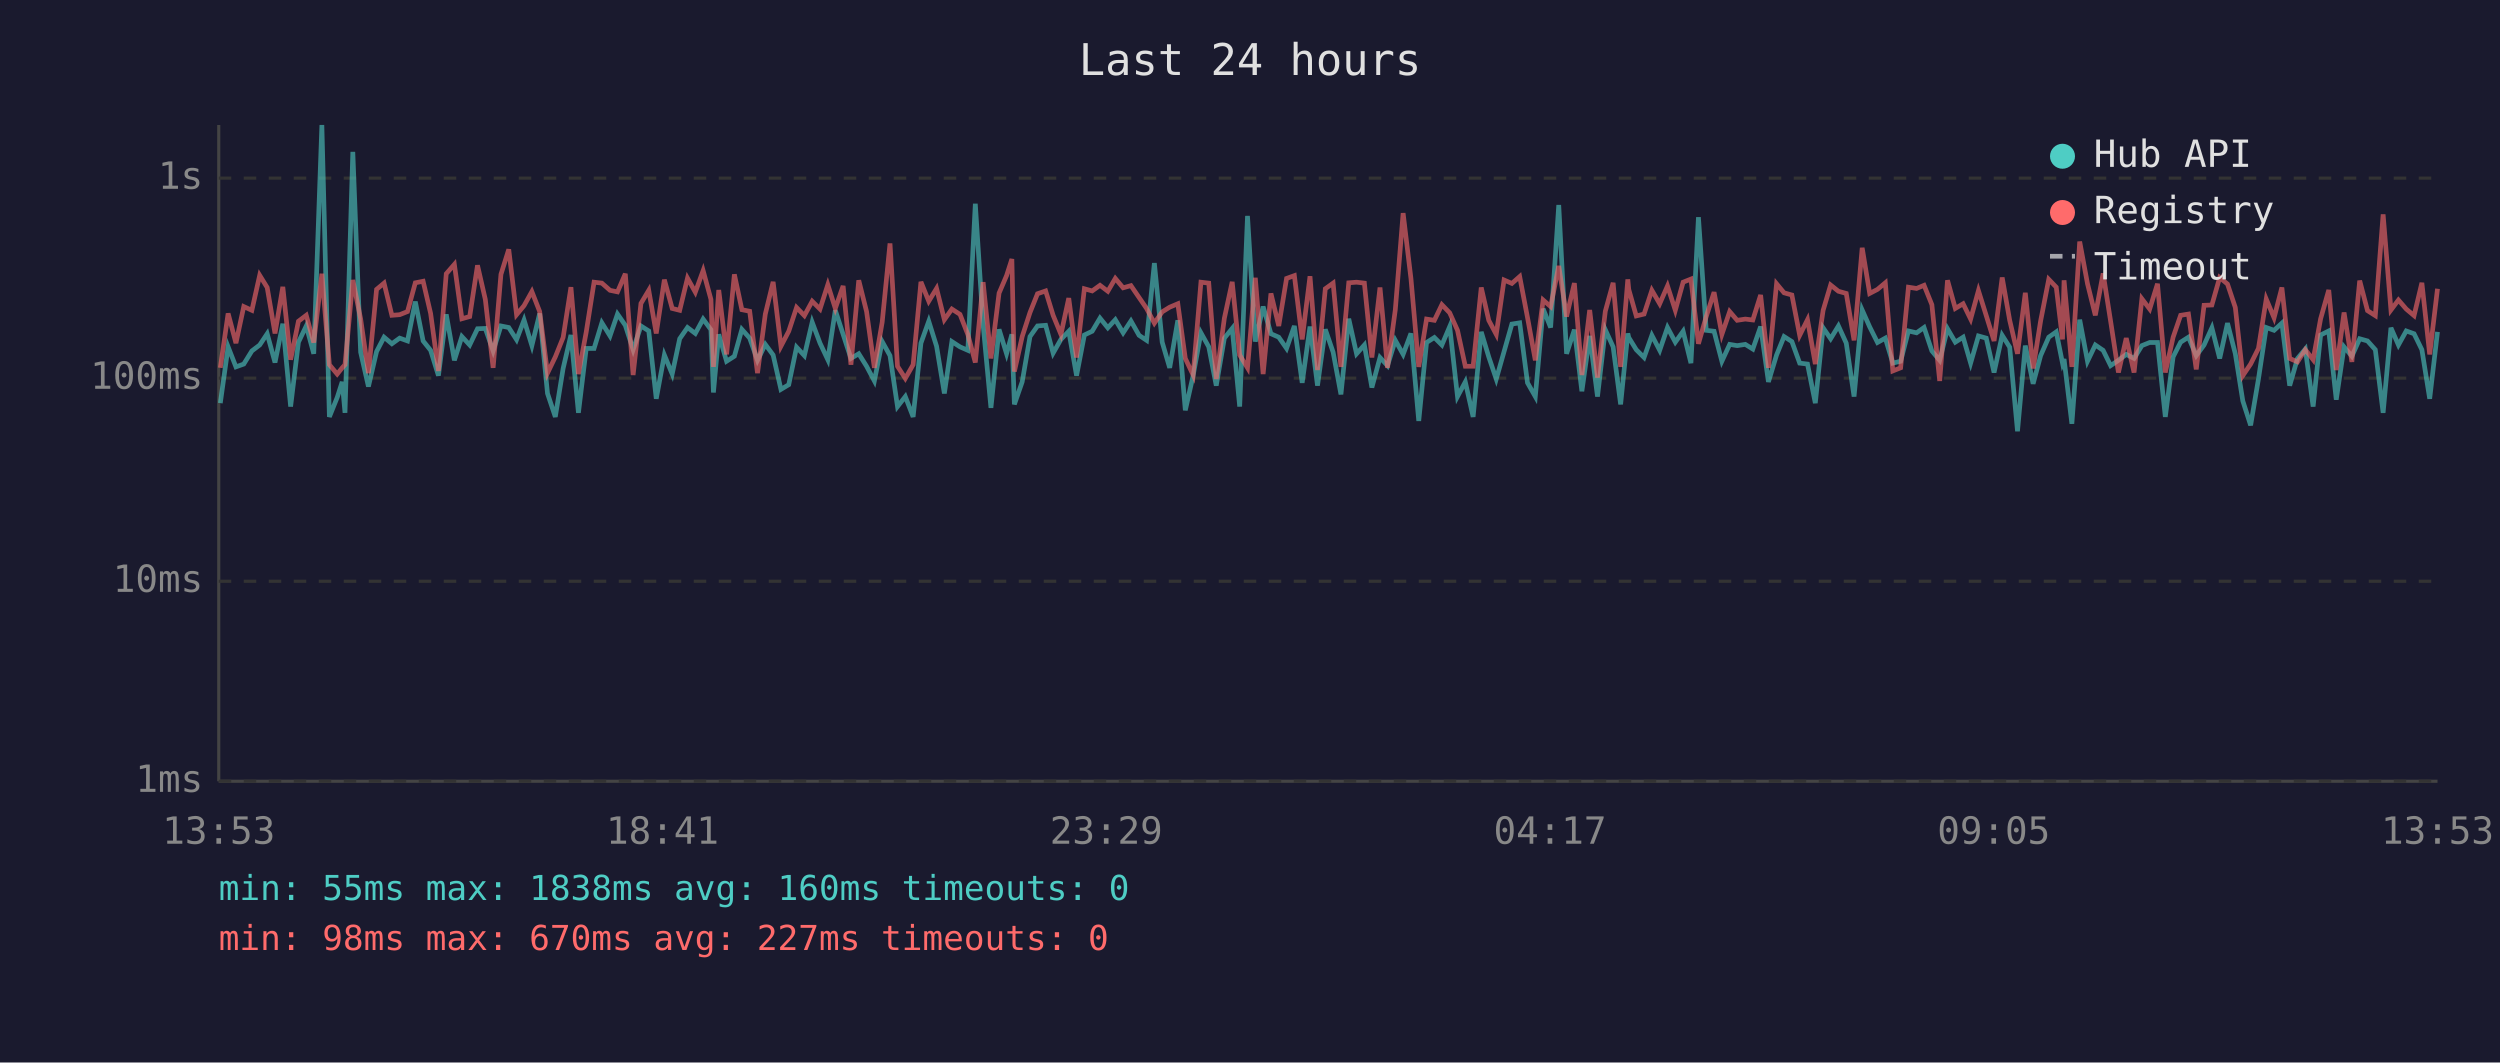
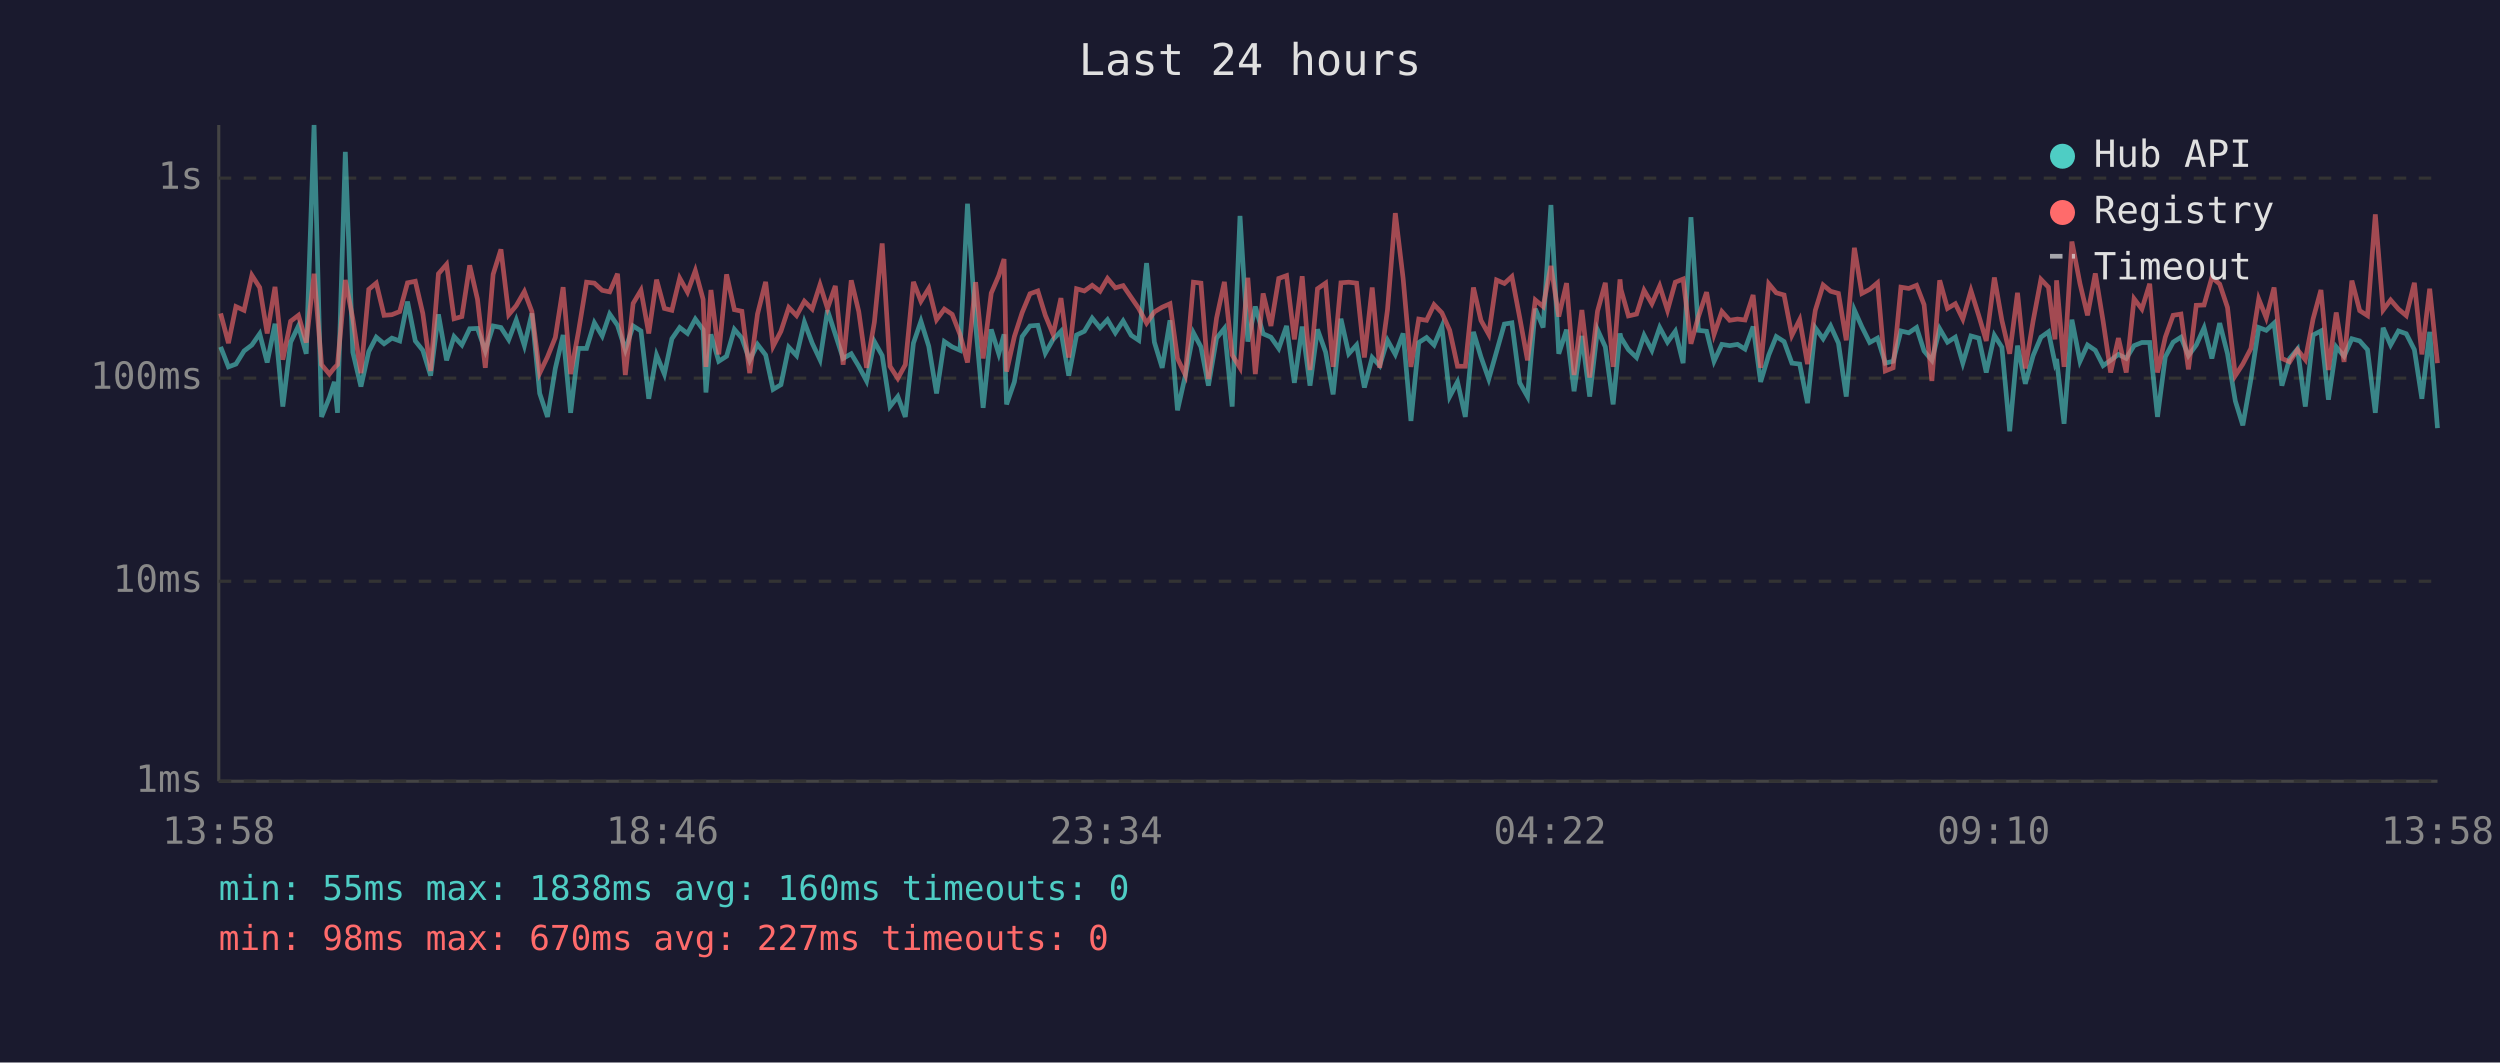
<svg xmlns="http://www.w3.org/2000/svg" viewBox="0 0 800 340" font-family="monospace" font-size="12">
  <rect width="800" height="340" fill="#1a1a2e" />
  <text x="400" y="24" fill="#e0e0e0" font-size="14" text-anchor="middle">Last 24 hours</text>
  <line x1="70" y1="40" x2="70" y2="250" stroke="#444" stroke-width="1" />
  <line x1="70" y1="250" x2="780" y2="250" stroke="#444" stroke-width="1" />
  <line x1="70" y1="250" x2="780" y2="250" stroke="#333" stroke-width="1" stroke-dasharray="4" />
  <text x="65" y="250" fill="#888" text-anchor="end" dominant-baseline="middle">1ms</text>
  <line x1="70" y1="186" x2="780" y2="186" stroke="#333" stroke-width="1" stroke-dasharray="4" />
  <text x="65" y="186" fill="#888" text-anchor="end" dominant-baseline="middle">10ms</text>
  <line x1="70" y1="121" x2="780" y2="121" stroke="#333" stroke-width="1" stroke-dasharray="4" />
  <text x="65" y="121" fill="#888" text-anchor="end" dominant-baseline="middle">100ms</text>
  <line x1="70" y1="57" x2="780" y2="57" stroke="#333" stroke-width="1" stroke-dasharray="4" />
  <text x="65" y="57" fill="#888" text-anchor="end" dominant-baseline="middle">1s</text>
-   <text x="70" y="270" fill="#888" text-anchor="middle">13:53</text>
-   <text x="212" y="270" fill="#888" text-anchor="middle">18:41</text>
-   <text x="354" y="270" fill="#888" text-anchor="middle">23:29</text>
-   <text x="496" y="270" fill="#888" text-anchor="middle">04:17</text>
-   <text x="638" y="270" fill="#888" text-anchor="middle">09:05</text>
-   <text x="780" y="270" fill="#888" text-anchor="middle">13:53</text>
-   <polyline points="70.5,129.0 73.0,111.0 75.5,117.4 78.0,116.5 80.6,112.3 83.1,110.4 85.5,106.8 88.0,116.0 90.5,103.6 93.0,130.1 95.5,109.5 98.0,104.3 100.4,113.2 103.0,40.0 105.4,133.4 107.9,127.2 109.5,122.2 110.4,132.1 112.9,48.6 115.4,112.7 117.9,123.7 120.5,112.5 122.9,107.9 125.4,110.0 127.9,108.2 130.4,109.1 132.9,96.5 135.4,109.1 137.8,112.1 140.3,120.2 142.8,100.6 145.4,115.3 147.8,107.7 150.3,110.4 152.8,105.2 155.3,105.1 157.8,112.3 160.3,104.3 162.8,104.8 165.3,108.7 167.7,102.4 170.2,110.6 172.7,100.3 175.2,125.9 177.7,133.4 180.2,117.9 182.7,107.2 185.1,132.1 187.6,111.5 190.1,111.5 192.6,103.3 195.2,107.5 197.6,100.5 200.1,104.1 202.6,111.9 205.1,104.3 207.6,105.9 210.0,127.6 212.6,113.6 215.1,119.7 217.5,108.4 220.0,104.8 222.5,106.7 225.0,102.1 227.5,105.5 228.3,125.6 230.0,107.0 232.5,115.6 235.0,114.0 237.4,105.4 239.9,108.2 242.4,115.3 244.9,110.2 247.4,113.6 249.9,124.6 252.4,123.1 254.9,111.1 257.4,113.8 259.9,103.1 262.4,109.8 264.9,115.1 267.3,99.3 269.8,107.0 272.3,114.7 274.8,113.2 277.3,117.2 279.8,121.9 282.3,109.3 284.8,113.8 287.2,130.1 289.7,126.9 292.2,133.4 294.7,109.8 297.2,102.8 299.7,110.8 302.2,125.9 304.6,109.3 307.2,111.0 309.7,112.1 312.1,65.2 314.6,104.0 317.1,130.5 319.7,105.4 322.1,113.2 323.8,107.0 324.6,129.4 327.1,122.2 329.6,107.7 332.0,104.3 334.6,104.1 337.0,113.0 339.5,108.6 342.0,106.0 344.5,120.2 347.0,107.2 349.5,106.0 352.0,101.8 354.5,104.9 356.9,102.3 359.4,106.5 361.9,102.7 364.5,107.3 366.9,108.9 369.4,84.2 371.9,109.5 374.3,117.7 376.9,102.5 379.3,131.3 381.8,120.2 384.3,106.5 386.8,111.0 389.2,123.4 391.8,108.2 394.3,105.1 396.7,130.1 399.2,69.1 401.7,109.3 404.2,98.1 406.7,106.8 409.2,107.9 411.7,111.5 414.2,104.3 416.7,122.5 419.2,104.5 421.6,123.4 424.1,105.4 426.6,112.7 429.1,126.2 431.6,102.0 434.1,113.2 436.6,110.4 439.0,124.0 441.6,114.4 444.0,117.0 446.5,108.9 449.0,113.4 451.5,106.7 454.0,134.7 456.5,109.6 459.0,108.0 461.4,110.4 463.9,104.5 466.4,126.9 468.9,122.2 471.4,133.4 474.0,106.2 476.4,114.2 478.8,121.3 481.3,112.5 483.8,103.7 486.3,103.3 488.8,122.5 491.3,126.9 493.8,98.8 496.2,104.8 498.8,65.6 501.3,113.2 503.8,105.5 506.2,125.2 508.7,107.5 511.2,126.9 513.7,105.5 516.2,111.0 518.6,129.4 520.9,106.7 521.2,108.0 523.6,111.9 526.1,114.4 528.6,107.3 531.1,112.1 533.6,104.8 536.1,109.5 538.6,106.0 541.1,116.2 543.5,69.5 546.0,105.7 548.5,106.0 551.0,115.6 553.5,110.2 555.9,110.6 558.5,110.2 560.9,111.7 563.4,104.5 565.9,122.2 568.5,113.6 570.9,107.7 573.4,109.3 575.9,116.2 578.4,116.5 580.9,129.0 583.4,104.9 585.8,108.4 588.3,104.3 590.8,109.8 593.3,126.9 595.9,99.2 598.3,104.6 600.8,109.6 603.3,108.2 605.7,116.2 608.2,115.6 610.7,105.9 613.3,106.5 615.7,104.8 618.2,112.3 620.7,115.3 623.2,105.2 625.7,109.5 628.2,107.9 630.6,116.2 633.1,107.5 635.6,108.2 638.1,119.2 640.7,107.3 643.1,111.1 645.6,138.0 648.1,110.6 650.6,122.8 653.0,113.8 655.6,107.9 658.0,106.2 660.0,116.2 660.5,114.9 663.0,135.6 665.5,102.3 668.0,115.6 670.5,110.4 673.0,112.1 675.4,117.0 677.9,115.3 680.4,113.4 682.9,114.7 685.4,110.6 687.9,109.6 690.4,109.6 692.9,133.4 695.4,114.2 697.8,109.5 700.3,107.9 702.8,113.8 705.3,110.4 707.8,104.9 710.3,114.7 712.8,103.4 715.3,113.2 717.7,128.3 720.2,136.1 722.7,121.3 725.2,104.8 727.7,105.7 730.2,103.4 732.7,123.4 735.2,114.7 737.7,111.7 740.2,130.1 742.6,107.2 745.2,105.9 747.6,127.9 750.1,111.0 752.6,114.0 755.1,108.4 757.6,109.1 760.1,111.9 762.6,132.1 765.1,104.9 767.5,110.4 770.0,105.9 772.5,106.8 775.0,111.9 777.5,127.6 780.0,106.2" fill="none" stroke="#4ecdc4" stroke-width="1.5" opacity="0.6" />
-   <polyline points="70.5,117.7 73.0,100.3 75.5,109.8 78.0,98.1 80.6,99.3 83.1,88.1 85.5,92.0 88.0,106.7 90.5,91.8 93.0,115.1 95.5,102.8 98.0,100.9 100.4,109.6 103.0,87.6 105.4,116.7 107.9,119.7 109.5,117.7 110.4,116.7 112.9,89.6 115.4,102.0 117.9,119.4 120.5,92.6 122.9,90.6 125.4,100.9 127.9,100.7 130.4,99.7 132.9,90.5 135.4,90.0 137.8,100.3 140.3,118.7 142.8,87.6 145.4,84.6 147.8,102.0 150.3,101.3 152.8,84.9 155.3,95.8 157.8,117.7 160.3,87.8 162.8,79.8 165.3,100.7 167.7,97.8 170.2,93.3 172.7,99.7 175.2,119.4 177.7,114.2 180.2,108.0 182.7,91.9 185.1,119.7 187.6,106.2 190.1,90.3 192.6,90.6 195.2,92.9 197.6,93.4 200.1,87.6 202.6,120.0 205.1,97.1 207.6,92.9 210.0,106.7 212.6,89.5 215.1,98.7 217.5,99.3 220.0,89.0 222.5,93.5 225.0,86.6 227.5,95.8 228.3,117.4 230.0,92.8 232.5,113.4 235.0,87.8 237.4,99.1 239.9,99.6 242.4,119.4 244.9,100.5 247.4,90.2 249.9,110.8 252.4,106.0 254.9,98.4 257.4,101.0 259.9,96.4 262.4,98.9 264.9,91.1 267.3,98.7 269.8,91.5 272.3,116.7 274.8,89.7 277.3,99.7 279.8,117.7 282.3,103.1 284.8,77.9 287.2,117.2 289.7,121.1 292.2,116.7 294.7,90.2 297.2,96.4 299.7,92.3 302.2,102.3 304.6,98.9 307.2,100.6 309.7,107.0 312.1,116.0 314.6,90.3 317.1,114.7 319.7,93.8 322.1,88.2 323.8,82.9 324.6,118.9 327.1,107.7 329.6,100.0 332.0,94.0 334.6,93.1 337.0,100.9 339.5,107.0 342.0,95.4 344.5,114.4 347.0,92.4 349.5,93.1 352.0,91.3 354.5,93.2 356.9,89.1 359.4,92.1 361.9,91.4 364.5,95.2 366.9,98.7 369.4,103.4 371.9,99.8 374.3,98.3 376.9,97.2 379.3,114.7 381.8,120.0 384.3,90.3 386.8,90.6 389.2,121.3 391.8,101.8 394.3,90.2 396.7,113.6 399.2,117.7 401.7,88.9 404.2,119.7 406.7,93.9 409.2,104.3 411.7,89.1 414.2,88.2 416.7,108.6 419.2,88.4 421.6,118.4 424.1,92.4 426.6,90.6 429.1,117.4 431.6,90.5 434.1,90.3 436.6,90.6 439.0,114.4 441.6,92.0 444.0,117.7 446.5,99.1 449.0,68.2 451.5,89.1 454.0,117.4 456.5,102.1 459.0,102.5 461.4,97.5 463.9,100.1 466.4,105.7 468.9,117.2 471.4,117.2 474.0,92.0 476.4,102.5 478.8,107.0 481.3,89.6 483.8,90.7 486.3,88.5 488.8,101.6 491.3,115.3 493.8,96.0 496.2,98.1 498.8,85.1 501.3,101.3 503.8,90.6 506.2,120.0 508.7,99.2 511.2,120.8 513.7,99.6 516.2,90.5 518.6,117.4 520.9,89.4 521.2,92.6 523.6,101.1 526.1,100.5 528.6,92.9 531.1,97.2 533.6,91.5 536.1,99.3 538.6,90.3 541.1,89.3 543.5,110.0 546.0,101.3 548.5,93.5 551.0,107.0 553.5,99.7 555.9,102.5 558.5,102.1 560.9,102.4 563.4,94.4 565.9,117.7 568.5,90.8 570.9,93.7 573.4,94.4 575.9,107.3 578.4,102.3 580.9,116.5 583.4,99.3 585.8,91.2 588.3,93.2 590.8,93.9 593.3,108.9 595.9,79.3 598.3,93.9 600.8,92.6 603.3,90.5 605.7,118.7 608.2,117.7 610.7,91.9 613.3,92.3 615.7,91.3 618.2,97.5 620.7,121.9 623.2,89.7 625.7,98.7 628.2,97.2 630.6,102.1 633.1,93.0 635.6,101.0 638.1,109.1 640.7,88.8 643.1,102.5 645.6,113.2 648.1,93.7 650.6,117.9 653.0,102.7 655.6,89.4 658.0,91.9 660.0,108.6 660.5,89.7 663.0,117.4 665.5,77.3 668.0,90.8 670.5,100.9 673.0,87.5 675.4,102.8 677.9,119.2 680.4,108.2 682.9,119.2 685.4,95.6 687.9,98.9 690.4,90.8 692.9,119.2 695.4,107.9 697.8,100.9 700.3,100.5 702.8,118.2 705.3,97.7 707.8,97.6 710.3,88.8 712.8,90.9 715.3,98.4 717.7,120.2 720.2,116.5 722.7,111.5 725.2,95.7 727.7,101.7 730.2,92.0 732.7,114.7 735.2,115.8 737.7,111.9 740.2,115.1 742.6,102.0 745.2,92.8 747.6,118.4 750.1,100.0 752.6,115.8 755.1,89.8 757.6,99.4 760.1,101.0 762.6,68.6 765.1,99.2 767.5,96.0 770.0,98.9 772.5,101.0 775.0,90.5 777.5,113.4 780.0,92.4" fill="none" stroke="#ff6b6b" stroke-width="1.5" opacity="0.6" />
+   <text x="70" y="270" fill="#888" text-anchor="middle">13:58</text>
+   <text x="212" y="270" fill="#888" text-anchor="middle">18:46</text>
+   <text x="354" y="270" fill="#888" text-anchor="middle">23:34</text>
+   <text x="496" y="270" fill="#888" text-anchor="middle">04:22</text>
+   <text x="638" y="270" fill="#888" text-anchor="middle">09:10</text>
+   <text x="780" y="270" fill="#888" text-anchor="middle">13:58</text>
+   <polyline points="70.6,111.0 73.1,117.4 75.5,116.5 78.1,112.3 80.6,110.4 83.1,106.8 85.5,116.0 88.0,103.6 90.5,130.1 93.0,109.5 95.5,104.3 98.0,113.2 100.5,40.0 102.9,133.4 105.4,127.2 107.0,122.2 108.0,132.1 110.5,48.6 112.9,112.7 115.5,123.7 118.0,112.5 120.4,107.9 122.9,110.0 125.4,108.2 127.9,109.1 130.4,96.5 132.9,109.1 135.3,112.1 137.8,120.2 140.3,100.6 142.9,115.3 145.3,107.7 147.8,110.4 150.3,105.2 152.8,105.1 155.3,112.3 157.8,104.3 160.3,104.8 162.8,108.7 165.2,102.4 167.8,110.6 170.2,100.3 172.7,125.9 175.2,133.4 177.7,117.9 180.2,107.2 182.6,132.1 185.1,111.5 187.7,111.5 190.2,103.3 192.7,107.5 195.1,100.5 197.6,104.1 200.1,111.9 202.6,104.3 205.1,105.9 207.6,127.6 210.1,113.6 212.6,119.7 215.0,108.4 217.5,104.8 220.0,106.7 222.5,102.1 225.0,105.5 225.9,125.6 227.5,107.0 230.0,115.6 232.5,114.0 235.0,105.4 237.4,108.2 239.9,115.3 242.4,110.2 245.0,113.6 247.4,124.6 249.9,123.1 252.4,111.1 254.9,113.8 257.4,103.1 259.9,109.8 262.4,115.1 264.8,99.3 267.3,107.0 269.8,114.7 272.4,113.2 274.8,117.2 277.3,121.9 279.8,109.3 282.3,113.8 284.8,130.1 287.3,126.9 289.7,133.4 292.3,109.8 294.7,102.8 297.2,110.8 299.7,125.9 302.2,109.3 304.7,111.0 307.2,112.1 309.6,65.2 312.2,104.0 314.6,130.5 317.2,105.4 319.6,113.2 321.3,107.0 322.1,129.4 324.6,122.2 327.1,107.7 329.6,104.3 332.1,104.1 334.5,113.0 337.0,108.6 339.5,106.0 342.0,120.2 344.5,107.2 347.0,106.0 349.5,101.8 352.0,104.9 354.4,102.3 356.9,106.5 359.4,102.7 362.0,107.3 364.4,108.9 366.9,84.2 369.4,109.5 371.9,117.7 374.4,102.5 376.8,131.3 379.3,120.2 381.9,106.5 384.3,111.0 386.7,123.4 389.3,108.2 391.8,105.1 394.3,130.1 396.8,69.1 399.3,109.3 401.7,98.1 404.2,106.8 406.7,107.9 409.2,111.5 411.7,104.3 414.2,122.5 416.7,104.5 419.2,123.4 421.6,105.4 424.2,112.7 426.6,126.2 429.1,102.0 431.6,113.2 434.1,110.4 436.6,124.0 439.1,114.4 441.5,117.0 444.0,108.9 446.5,113.4 449.0,106.7 451.5,134.7 454.0,109.6 456.5,108.0 458.9,110.4 461.4,104.5 463.9,126.9 466.4,122.2 468.9,133.4 471.5,106.2 473.9,114.2 476.4,121.3 478.9,112.5 481.4,103.7 483.8,103.3 486.3,122.5 488.8,126.9 491.3,98.8 493.8,104.8 496.3,65.6 498.8,113.2 501.3,105.5 503.7,125.2 506.2,107.5 508.7,126.9 511.2,105.5 513.7,111.0 516.2,129.4 518.4,106.7 518.7,108.0 521.1,111.9 523.7,114.4 526.1,107.3 528.6,112.1 531.1,104.8 533.6,109.5 536.1,106.0 538.6,116.2 541.1,69.5 543.5,105.7 546.1,106.0 548.5,115.6 551.0,110.2 553.5,110.6 556.0,110.2 558.4,111.7 561.0,104.5 563.4,122.2 566.0,113.6 568.4,107.7 570.9,109.3 573.4,116.2 575.9,116.5 578.4,129.0 580.9,104.9 583.4,108.4 585.8,104.3 588.3,109.8 590.8,126.9 593.4,99.2 595.8,104.6 598.3,109.6 600.8,108.2 603.3,116.2 605.8,115.6 608.3,105.9 610.8,106.5 613.3,104.8 615.7,112.3 618.2,115.3 620.7,105.2 623.2,109.5 625.7,107.9 628.1,116.2 630.7,107.5 633.2,108.2 635.6,119.2 638.2,107.3 640.6,111.1 643.1,138.0 645.6,110.6 648.1,122.8 650.6,113.8 653.1,107.9 655.5,106.2 657.6,116.2 658.1,114.9 660.5,135.6 663.0,102.3 665.6,115.6 668.0,110.4 670.5,112.1 673.0,117.0 675.4,115.3 677.9,113.4 680.4,114.7 682.9,110.6 685.4,109.6 687.9,109.6 690.4,133.4 692.9,114.2 695.4,109.5 697.9,107.9 700.3,113.8 702.8,110.4 705.3,104.9 707.8,114.7 710.3,103.4 712.8,113.2 715.3,128.3 717.7,136.1 720.3,121.3 722.8,104.8 725.2,105.7 727.7,103.4 730.2,123.4 732.7,114.7 735.2,111.7 737.7,130.1 740.2,107.2 742.7,105.9 745.1,127.9 747.6,111.0 750.1,114.0 752.6,108.4 755.1,109.1 757.6,111.9 760.1,132.1 762.6,104.9 765.0,110.4 767.5,105.9 770.0,106.8 772.6,111.9 775.0,127.6 777.5,106.2 780.0,137.0" fill="none" stroke="#4ecdc4" stroke-width="1.5" opacity="0.6" />
+   <polyline points="70.6,100.3 73.1,109.8 75.5,98.1 78.1,99.3 80.6,88.1 83.1,92.0 85.5,106.7 88.0,91.8 90.5,115.1 93.0,102.8 95.5,100.9 98.0,109.6 100.5,87.6 102.9,116.7 105.4,119.7 107.0,117.7 108.0,116.7 110.5,89.6 112.9,102.0 115.5,119.4 118.0,92.6 120.4,90.6 122.9,100.9 125.4,100.7 127.9,99.7 130.4,90.5 132.9,90.0 135.3,100.3 137.8,118.7 140.3,87.6 142.9,84.6 145.3,102.0 147.8,101.3 150.3,84.9 152.8,95.8 155.3,117.7 157.8,87.8 160.3,79.8 162.8,100.7 165.2,97.8 167.8,93.3 170.2,99.7 172.7,119.4 175.2,114.2 177.7,108.0 180.2,91.9 182.6,119.7 185.1,106.2 187.7,90.3 190.2,90.6 192.7,92.9 195.1,93.4 197.6,87.6 200.1,120.0 202.6,97.1 205.1,92.9 207.6,106.7 210.1,89.5 212.6,98.7 215.0,99.3 217.5,89.0 220.0,93.5 222.5,86.6 225.0,95.8 225.9,117.4 227.5,92.8 230.0,113.4 232.5,87.8 235.0,99.1 237.4,99.6 239.9,119.4 242.4,100.5 245.0,90.2 247.4,110.8 249.9,106.0 252.4,98.4 254.9,101.0 257.4,96.4 259.9,98.9 262.4,91.1 264.8,98.7 267.3,91.5 269.8,116.7 272.4,89.7 274.8,99.7 277.3,117.7 279.8,103.1 282.3,77.9 284.8,117.2 287.3,121.1 289.7,116.7 292.3,90.2 294.7,96.4 297.2,92.3 299.7,102.3 302.2,98.9 304.7,100.6 307.2,107.0 309.6,116.0 312.2,90.3 314.6,114.7 317.2,93.8 319.6,88.2 321.3,82.9 322.1,118.9 324.6,107.7 327.1,100.0 329.6,94.0 332.1,93.1 334.5,100.9 337.0,107.0 339.5,95.4 342.0,114.4 344.5,92.4 347.0,93.1 349.5,91.3 352.0,93.2 354.4,89.1 356.9,92.1 359.4,91.4 362.0,95.2 364.4,98.7 366.9,103.4 369.4,99.8 371.9,98.3 374.4,97.2 376.8,114.7 379.3,120.0 381.9,90.3 384.3,90.6 386.7,121.3 389.3,101.8 391.8,90.2 394.3,113.6 396.8,117.7 399.3,88.9 401.7,119.7 404.2,93.9 406.7,104.3 409.2,89.1 411.7,88.2 414.2,108.6 416.7,88.4 419.2,118.4 421.6,92.4 424.2,90.6 426.6,117.4 429.1,90.5 431.6,90.3 434.1,90.6 436.6,114.4 439.1,92.0 441.5,117.7 444.0,99.1 446.5,68.2 449.0,89.1 451.5,117.4 454.0,102.1 456.5,102.5 458.9,97.5 461.4,100.1 463.9,105.7 466.4,117.2 468.9,117.2 471.5,92.0 473.9,102.5 476.4,107.0 478.9,89.6 481.4,90.7 483.8,88.5 486.3,101.6 488.8,115.3 491.3,96.0 493.8,98.1 496.3,85.1 498.8,101.3 501.3,90.6 503.7,120.0 506.2,99.2 508.7,120.8 511.2,99.6 513.7,90.5 516.2,117.4 518.4,89.4 518.7,92.6 521.1,101.1 523.7,100.5 526.1,92.9 528.6,97.2 531.1,91.5 533.6,99.3 536.1,90.3 538.6,89.3 541.1,110.0 543.5,101.3 546.1,93.5 548.5,107.0 551.0,99.7 553.5,102.5 556.0,102.1 558.4,102.4 561.0,94.4 563.4,117.7 566.0,90.8 568.4,93.7 570.9,94.4 573.4,107.3 575.9,102.3 578.4,116.5 580.9,99.3 583.4,91.2 585.8,93.2 588.3,93.9 590.8,108.9 593.4,79.3 595.8,93.9 598.3,92.6 600.8,90.5 603.3,118.7 605.8,117.7 608.3,91.9 610.8,92.3 613.3,91.3 615.7,97.5 618.2,121.9 620.7,89.7 623.2,98.7 625.7,97.2 628.1,102.1 630.7,93.0 633.2,101.0 635.6,109.1 638.2,88.8 640.6,102.5 643.1,113.2 645.6,93.7 648.1,117.9 650.6,102.7 653.1,89.4 655.5,91.9 657.6,108.6 658.1,89.7 660.5,117.4 663.0,77.3 665.6,90.8 668.0,100.9 670.5,87.5 673.0,102.8 675.4,119.2 677.9,108.2 680.4,119.2 682.9,95.6 685.4,98.9 687.9,90.8 690.4,119.2 692.9,107.9 695.4,100.9 697.9,100.5 700.3,118.2 702.8,97.7 705.3,97.6 707.8,88.8 710.3,90.9 712.8,98.4 715.3,120.2 717.7,116.5 720.3,111.5 722.8,95.7 725.2,101.7 727.7,92.0 730.2,114.7 732.7,115.8 735.2,111.9 737.7,115.1 740.2,102.0 742.7,92.8 745.1,118.4 747.6,100.0 750.1,115.8 752.6,89.8 755.1,99.4 757.6,101.0 760.1,68.6 762.6,99.2 765.0,96.0 767.5,98.9 770.0,101.0 772.6,90.5 775.0,113.4 777.5,92.4 780.0,116.2" fill="none" stroke="#ff6b6b" stroke-width="1.5" opacity="0.6" />
  <circle cx="660" cy="50" r="4" fill="#4ecdc4" />
  <text x="670" y="50" fill="#e0e0e0" dominant-baseline="middle">Hub API</text>
  <circle cx="660" cy="68" r="4" fill="#ff6b6b" />
  <text x="670" y="68" fill="#e0e0e0" dominant-baseline="middle">Registry</text>
  <line x1="656" y1="82" x2="664" y2="82" stroke="#e0e0e0" stroke-width="1.5" stroke-dasharray="4,3" opacity="0.7" />
  <text x="670" y="86" fill="#e0e0e0" dominant-baseline="middle">Timeout</text>
  <text x="70" y="288" fill="#4ecdc4" font-size="11">min: 55ms  max: 1838ms  avg: 160ms  timeouts: 0</text>
  <text x="70" y="304" fill="#ff6b6b" font-size="11">min: 98ms  max: 670ms  avg: 227ms  timeouts: 0</text>
</svg>
